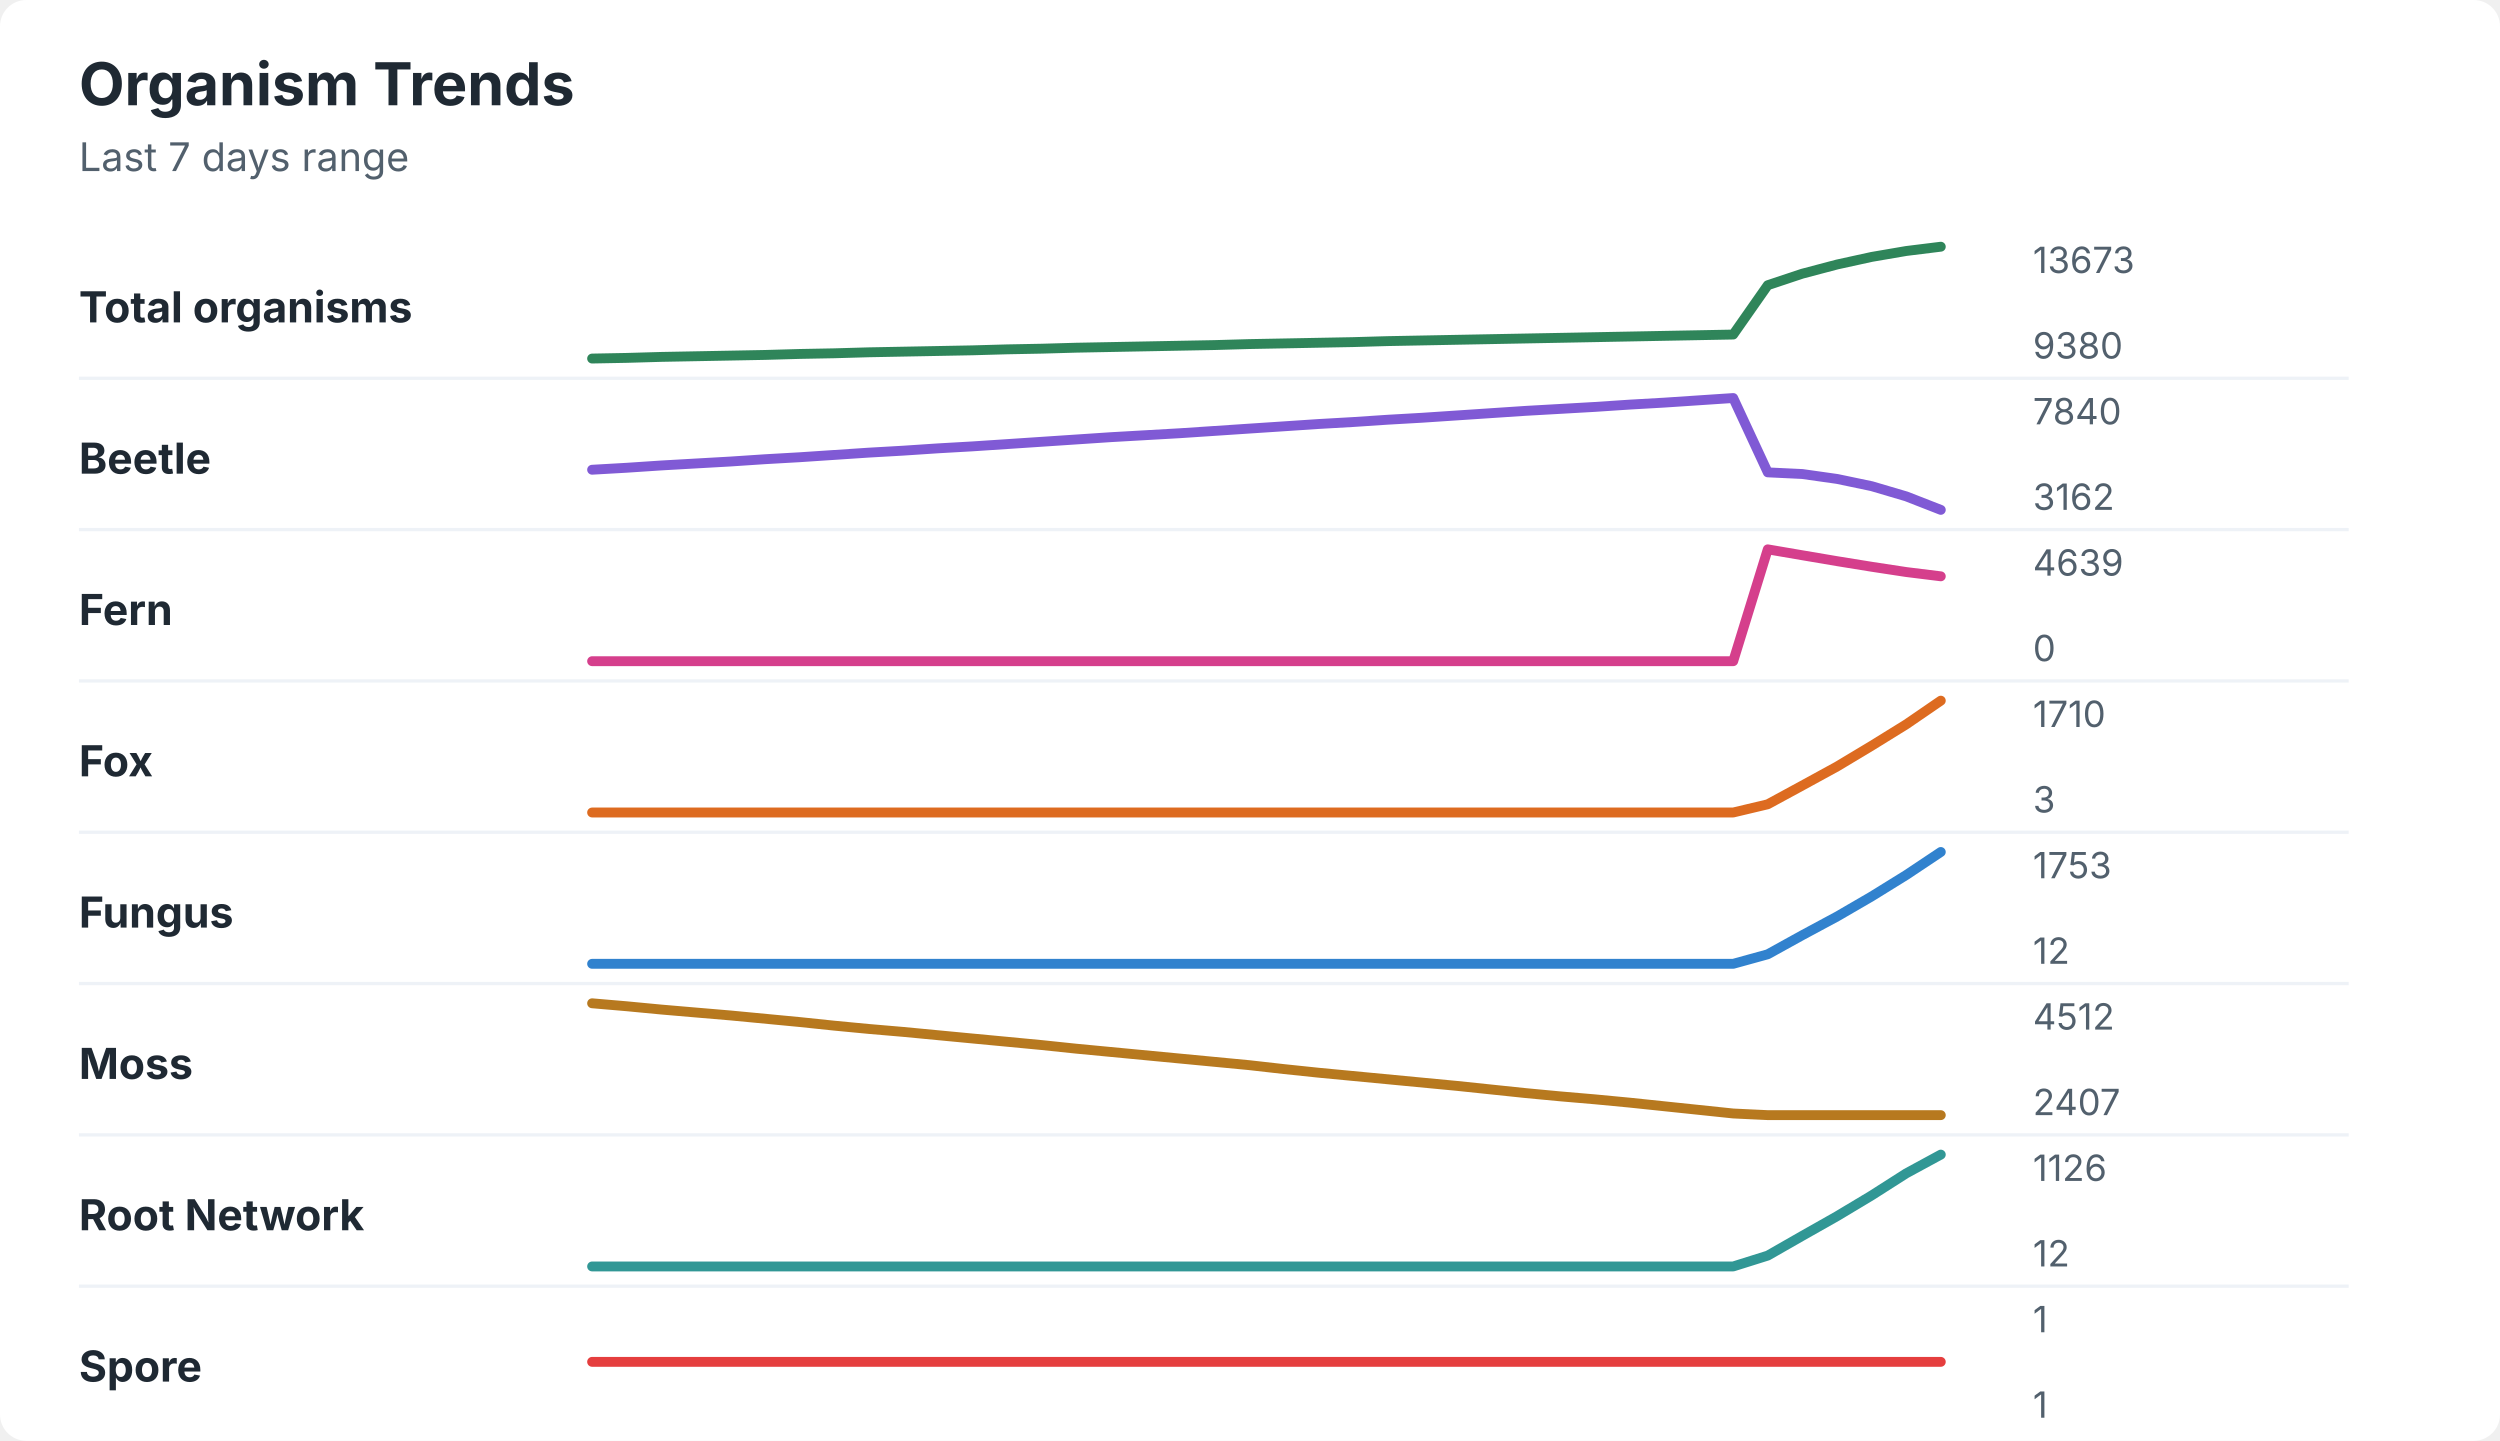
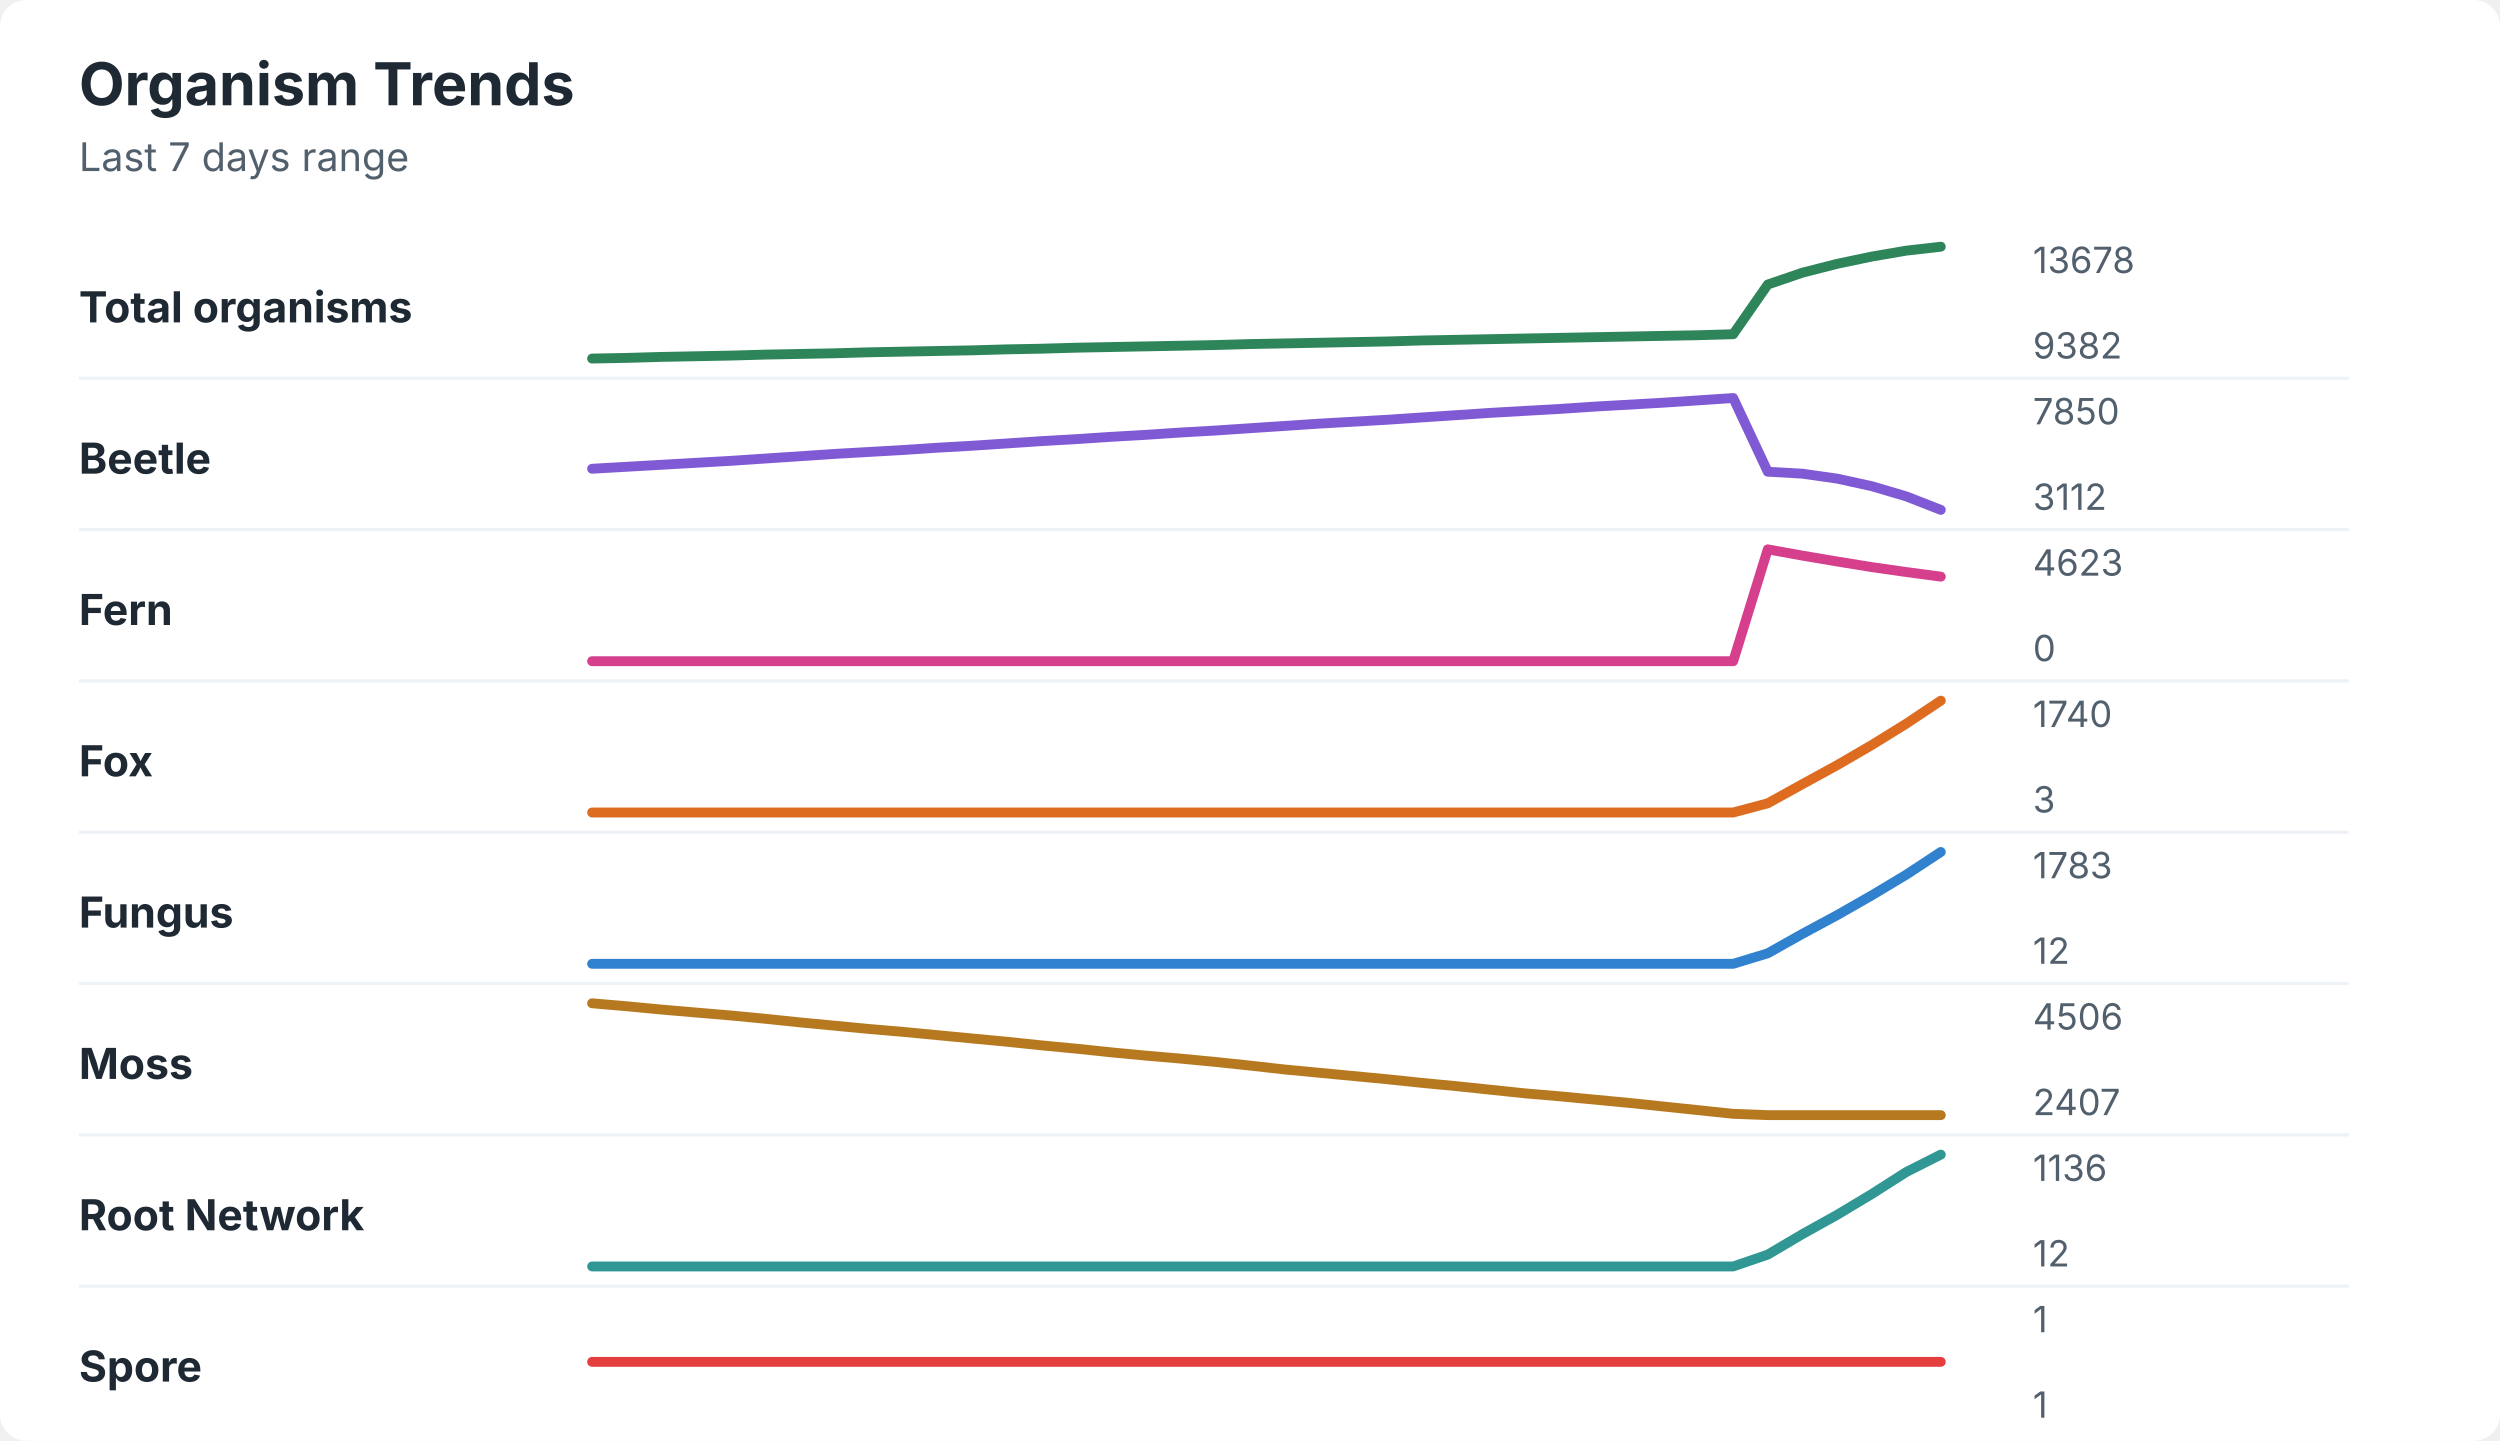
<svg xmlns="http://www.w3.org/2000/svg" width="760" height="438" viewBox="0 0 760 438" role="img" aria-labelledby="title desc">
  <rect width="760" height="438" rx="8" fill="#ffffff" />
  <style>
    text { font-family: -apple-system, BlinkMacSystemFont, "Segoe UI", sans-serif; }
    .title { font-size: 18px; font-weight: 700; fill: #1f2933; }
    .subtitle { font-size: 12px; fill: #52606d; }
    .label { font-size: 13px; font-weight: 650; fill: #1f2933; }
    .axis-value { font-size: 11px; fill: #52606d; }
    .separator { stroke: #eef2f7; stroke-width: 1; }
  </style>
  <text x="24" y="32" class="title">Organism Trends</text>
  <text x="24" y="52" class="subtitle">Last 7 days range</text>
  <text x="24" y="98" class="label">Total organisms</text>
-   <polyline points="180.0,109.0 190.5,108.8 201.0,108.5 211.5,108.3 222.1,108.1 232.6,107.9 243.1,107.6 253.6,107.4 264.1,107.1 274.6,106.9 285.1,106.7 295.6,106.5 306.2,106.2 316.7,106.0 327.2,105.7 337.7,105.5 348.2,105.3 358.7,105.1 369.2,104.9 379.7,104.6 390.3,104.4 400.8,104.2 411.3,104.0 421.8,103.7 432.3,103.5 442.8,103.3 453.3,103.1 463.8,102.9 474.4,102.7 484.9,102.5 495.4,102.3 505.9,102.1 516.4,101.9 526.9,101.7 537.4,86.7 547.9,83.2 558.5,80.4 569.0,78.1 579.5,76.3 590.0,75.0 " fill="none" stroke="#2f855a" stroke-width="3" stroke-linecap="round" stroke-linejoin="round" />
-   <text x="618" y="83" class="axis-value">13673</text>
-   <text x="618" y="109" class="axis-value">9380</text>
+   <polyline points="180.0,109.0 190.5,108.8 201.0,108.5 211.5,108.3 222.1,108.1 232.6,107.8 243.1,107.6 253.6,107.4 264.1,107.1 274.6,106.9 285.1,106.7 295.6,106.5 306.2,106.2 316.7,106.0 327.2,105.7 337.7,105.5 348.2,105.3 358.7,105.1 369.2,104.9 379.7,104.6 390.3,104.4 400.8,104.2 411.3,104.0 421.8,103.8 432.3,103.5 442.8,103.3 453.3,103.1 463.8,102.9 474.4,102.7 484.9,102.5 495.4,102.3 505.9,102.1 516.4,101.9 526.9,101.6 537.4,86.5 547.9,82.9 558.5,80.2 569.0,78.0 579.5,76.2 590.0,75.0 " fill="none" stroke="#2f855a" stroke-width="3" stroke-linecap="round" stroke-linejoin="round" />
+   <text x="618" y="83" class="axis-value">13678</text>
+   <text x="618" y="109" class="axis-value">9382</text>
  <line x1="24" y1="115.0" x2="714" y2="115.0" class="separator" />
  <text x="24" y="144" class="label">Beetle</text>
-   <polyline points="180.0,142.8 190.5,142.2 201.0,141.5 211.5,140.9 222.1,140.3 232.6,139.6 243.1,139.0 253.6,138.3 264.1,137.6 274.6,137.0 285.1,136.3 295.6,135.7 306.2,135.0 316.7,134.3 327.2,133.6 337.7,132.9 348.2,132.3 358.7,131.7 369.2,131.0 379.7,130.3 390.3,129.6 400.8,128.9 411.3,128.3 421.8,127.6 432.3,127.0 442.8,126.3 453.3,125.6 463.8,124.9 474.4,124.3 484.9,123.7 495.4,123.0 505.9,122.4 516.4,121.7 526.9,121.0 537.4,143.6 547.9,144.1 558.5,145.6 569.0,147.8 579.5,150.9 590.0,155.0 " fill="none" stroke="#805ad5" stroke-width="3" stroke-linecap="round" stroke-linejoin="round" />
-   <text x="618" y="129" class="axis-value">7840</text>
-   <text x="618" y="155" class="axis-value">3162</text>
+   <polyline points="180.0,142.5 190.5,141.9 201.0,141.3 211.5,140.7 222.1,140.1 232.6,139.4 243.1,138.7 253.6,138.0 264.1,137.4 274.6,136.8 285.1,136.1 295.6,135.5 306.2,134.8 316.7,134.1 327.2,133.5 337.7,132.8 348.2,132.2 358.7,131.5 369.2,130.9 379.7,130.2 390.3,129.5 400.8,128.8 411.3,128.2 421.8,127.6 432.3,126.9 442.8,126.2 453.3,125.5 463.8,124.9 474.4,124.3 484.9,123.6 495.4,123.0 505.9,122.4 516.4,121.7 526.9,121.0 537.4,143.4 547.9,144.0 558.5,145.5 569.0,147.8 579.5,150.9 590.0,155.0 " fill="none" stroke="#805ad5" stroke-width="3" stroke-linecap="round" stroke-linejoin="round" />
+   <text x="618" y="129" class="axis-value">7850</text>
+   <text x="618" y="155" class="axis-value">3112</text>
  <line x1="24" y1="161.0" x2="714" y2="161.0" class="separator" />
  <text x="24" y="190" class="label">Fern</text>
-   <polyline points="180.0,201.0 190.5,201.0 201.0,201.0 211.5,201.0 222.1,201.0 232.6,201.0 243.1,201.0 253.6,201.0 264.1,201.0 274.6,201.0 285.1,201.0 295.6,201.0 306.2,201.0 316.7,201.0 327.2,201.0 337.7,201.0 348.2,201.0 358.7,201.0 369.2,201.0 379.7,201.0 390.3,201.0 400.8,201.0 411.3,201.0 421.8,201.0 432.3,201.0 442.8,201.0 453.3,201.0 463.8,201.0 474.4,201.0 484.9,201.0 495.4,201.0 505.9,201.0 516.4,201.0 526.9,201.0 537.4,167.0 547.9,168.8 558.5,170.6 569.0,172.3 579.5,173.9 590.0,175.2 " fill="none" stroke="#d53f8c" stroke-width="3" stroke-linecap="round" stroke-linejoin="round" />
-   <text x="618" y="175" class="axis-value">4639</text>
+   <polyline points="180.0,201.0 190.5,201.0 201.0,201.0 211.5,201.0 222.1,201.0 232.6,201.0 243.1,201.0 253.6,201.0 264.1,201.0 274.6,201.0 285.1,201.0 295.6,201.0 306.2,201.0 316.7,201.0 327.2,201.0 337.7,201.0 348.2,201.0 358.7,201.0 369.2,201.0 379.7,201.0 390.3,201.0 400.8,201.0 411.3,201.0 421.8,201.0 432.3,201.0 442.8,201.0 453.3,201.0 463.8,201.0 474.4,201.0 484.9,201.0 495.4,201.0 505.9,201.0 516.4,201.0 526.9,201.0 537.4,167.0 547.9,168.9 558.5,170.7 569.0,172.4 579.5,173.9 590.0,175.3 " fill="none" stroke="#d53f8c" stroke-width="3" stroke-linecap="round" stroke-linejoin="round" />
+   <text x="618" y="175" class="axis-value">4623</text>
  <text x="618" y="201" class="axis-value">0</text>
  <line x1="24" y1="207.0" x2="714" y2="207.0" class="separator" />
  <text x="24" y="236" class="label">Fox</text>
-   <polyline points="180.0,247.0 190.5,247.0 201.0,247.0 211.5,247.0 222.1,247.0 232.6,247.0 243.1,247.0 253.6,247.0 264.1,247.0 274.6,247.0 285.1,247.0 295.6,247.0 306.2,247.0 316.7,247.0 327.2,247.0 337.7,247.0 348.2,247.0 358.7,247.0 369.2,247.0 379.7,247.0 390.3,247.0 400.8,247.0 411.3,247.0 421.8,247.0 432.3,247.0 442.8,247.0 453.3,247.0 463.8,247.0 474.4,247.0 484.9,247.0 495.4,247.0 505.9,247.0 516.4,247.0 526.9,247.0 537.4,244.5 547.9,238.8 558.5,233.0 569.0,226.7 579.5,220.2 590.0,213.0 " fill="none" stroke="#dd6b20" stroke-width="3" stroke-linecap="round" stroke-linejoin="round" />
-   <text x="618" y="221" class="axis-value">1710</text>
+   <polyline points="180.0,247.0 190.5,247.0 201.0,247.0 211.5,247.0 222.1,247.0 232.6,247.0 243.1,247.0 253.6,247.0 264.1,247.0 274.6,247.0 285.1,247.0 295.6,247.0 306.2,247.0 316.7,247.0 327.2,247.0 337.7,247.0 348.2,247.0 358.7,247.0 369.2,247.0 379.7,247.0 390.3,247.0 400.8,247.0 411.3,247.0 421.8,247.0 432.3,247.0 442.8,247.0 453.3,247.0 463.8,247.0 474.4,247.0 484.9,247.0 495.4,247.0 505.9,247.0 516.4,247.0 526.9,247.0 537.4,244.2 547.9,238.4 558.5,232.6 569.0,226.5 579.5,220.0 590.0,213.0 " fill="none" stroke="#dd6b20" stroke-width="3" stroke-linecap="round" stroke-linejoin="round" />
+   <text x="618" y="221" class="axis-value">1740</text>
  <text x="618" y="247" class="axis-value">3</text>
  <line x1="24" y1="253.0" x2="714" y2="253.0" class="separator" />
  <text x="24" y="282" class="label">Fungus</text>
-   <polyline points="180.0,293.0 190.5,293.0 201.0,293.0 211.5,293.0 222.1,293.0 232.6,293.0 243.1,293.0 253.6,293.0 264.1,293.0 274.6,293.0 285.1,293.0 295.6,293.0 306.2,293.0 316.7,293.0 327.2,293.0 337.7,293.0 348.2,293.0 358.7,293.0 369.2,293.0 379.7,293.0 390.3,293.0 400.8,293.0 411.3,293.0 421.8,293.0 432.3,293.0 442.8,293.0 453.3,293.0 463.8,293.0 474.4,293.0 484.9,293.0 495.4,293.0 505.9,293.0 516.4,293.0 526.9,293.0 537.4,290.1 547.9,284.3 558.5,278.6 569.0,272.5 579.5,266.0 590.0,259.0 " fill="none" stroke="#3182ce" stroke-width="3" stroke-linecap="round" stroke-linejoin="round" />
-   <text x="618" y="267" class="axis-value">1753</text>
+   <polyline points="180.0,293.0 190.5,293.0 201.0,293.0 211.5,293.0 222.1,293.0 232.6,293.0 243.1,293.0 253.6,293.0 264.1,293.0 274.6,293.0 285.1,293.0 295.6,293.0 306.2,293.0 316.7,293.0 327.2,293.0 337.7,293.0 348.2,293.0 358.7,293.0 369.2,293.0 379.7,293.0 390.3,293.0 400.8,293.0 411.3,293.0 421.8,293.0 432.3,293.0 442.8,293.0 453.3,293.0 463.8,293.0 474.4,293.0 484.9,293.0 495.4,293.0 505.9,293.0 516.4,293.0 526.9,293.0 537.4,289.8 547.9,283.9 558.5,278.2 569.0,272.2 579.5,265.9 590.0,259.0 " fill="none" stroke="#3182ce" stroke-width="3" stroke-linecap="round" stroke-linejoin="round" />
+   <text x="618" y="267" class="axis-value">1783</text>
  <text x="618" y="293" class="axis-value">12</text>
  <line x1="24" y1="299.0" x2="714" y2="299.0" class="separator" />
  <text x="24" y="328" class="label">Moss</text>
-   <polyline points="180.0,305.0 190.5,305.9 201.0,306.9 211.5,307.8 222.1,308.7 232.6,309.7 243.1,310.7 253.6,311.8 264.1,312.8 274.6,313.7 285.1,314.7 295.6,315.7 306.2,316.7 316.7,317.7 327.2,318.8 337.7,319.8 348.2,320.8 358.7,321.8 369.2,322.8 379.7,323.8 390.3,325.0 400.8,326.1 411.3,327.1 421.8,328.1 432.3,329.1 442.8,330.1 453.3,331.2 463.8,332.3 474.4,333.3 484.9,334.2 495.4,335.2 505.9,336.3 516.4,337.4 526.9,338.5 537.4,339.0 547.9,339.0 558.5,339.0 569.0,339.0 579.5,339.0 590.0,339.0 " fill="none" stroke="#b7791f" stroke-width="3" stroke-linecap="round" stroke-linejoin="round" />
-   <text x="618" y="313" class="axis-value">4512</text>
+   <polyline points="180.0,305.0 190.5,305.9 201.0,306.9 211.5,307.8 222.1,308.7 232.6,309.7 243.1,310.8 253.6,311.8 264.1,312.8 274.6,313.7 285.1,314.7 295.6,315.7 306.2,316.7 316.7,317.8 327.2,318.8 337.7,319.9 348.2,320.9 358.7,321.8 369.2,322.8 379.7,323.9 390.3,325.1 400.8,326.1 411.3,327.1 421.8,328.1 432.3,329.2 442.8,330.2 453.3,331.3 463.8,332.4 474.4,333.3 484.9,334.3 495.4,335.3 505.9,336.4 516.4,337.5 526.9,338.6 537.4,339.0 547.9,339.0 558.5,339.0 569.0,339.0 579.5,339.0 590.0,339.0 " fill="none" stroke="#b7791f" stroke-width="3" stroke-linecap="round" stroke-linejoin="round" />
+   <text x="618" y="313" class="axis-value">4506</text>
  <text x="618" y="339" class="axis-value">2407</text>
  <line x1="24" y1="345.0" x2="714" y2="345.0" class="separator" />
  <text x="24" y="374" class="label">Root Network</text>
-   <polyline points="180.0,385.0 190.5,385.0 201.0,385.0 211.5,385.0 222.1,385.0 232.6,385.0 243.1,385.0 253.6,385.0 264.1,385.0 274.6,385.0 285.1,385.0 295.6,385.0 306.2,385.0 316.7,385.0 327.2,385.0 337.7,385.0 348.2,385.0 358.7,385.0 369.2,385.0 379.7,385.0 390.3,385.0 400.8,385.0 411.3,385.0 421.8,385.0 432.3,385.0 442.8,385.0 453.3,385.0 463.8,385.0 474.4,385.0 484.9,385.0 495.4,385.0 505.9,385.0 516.4,385.0 526.9,385.0 537.4,381.7 547.9,375.7 558.5,369.7 569.0,363.4 579.5,356.7 590.0,351.0 " fill="none" stroke="#319795" stroke-width="3" stroke-linecap="round" stroke-linejoin="round" />
-   <text x="618" y="359" class="axis-value">1126</text>
+   <polyline points="180.0,385.0 190.5,385.0 201.0,385.0 211.5,385.0 222.1,385.0 232.6,385.0 243.1,385.0 253.6,385.0 264.1,385.0 274.6,385.0 285.1,385.0 295.6,385.0 306.2,385.0 316.7,385.0 327.2,385.0 337.7,385.0 348.2,385.0 358.7,385.0 369.2,385.0 379.7,385.0 390.3,385.0 400.8,385.0 411.3,385.0 421.8,385.0 432.3,385.0 442.8,385.0 453.3,385.0 463.8,385.0 474.4,385.0 484.9,385.0 495.4,385.0 505.9,385.0 516.4,385.0 526.9,385.0 537.4,381.4 547.9,375.2 558.5,369.3 569.0,363.0 579.5,356.3 590.0,351.0 " fill="none" stroke="#319795" stroke-width="3" stroke-linecap="round" stroke-linejoin="round" />
+   <text x="618" y="359" class="axis-value">1136</text>
  <text x="618" y="385" class="axis-value">12</text>
  <line x1="24" y1="391.0" x2="714" y2="391.0" class="separator" />
  <text x="24" y="420" class="label">Spore</text>
  <polyline points="180.0,414.0 190.5,414.0 201.0,414.0 211.5,414.0 222.1,414.0 232.6,414.0 243.1,414.0 253.6,414.0 264.1,414.0 274.6,414.0 285.1,414.0 295.6,414.0 306.2,414.0 316.7,414.0 327.2,414.0 337.7,414.0 348.2,414.0 358.7,414.0 369.2,414.0 379.7,414.0 390.3,414.0 400.8,414.0 411.3,414.0 421.8,414.0 432.3,414.0 442.8,414.0 453.3,414.0 463.8,414.0 474.4,414.0 484.9,414.0 495.4,414.0 505.9,414.0 516.4,414.0 526.9,414.0 537.4,414.0 547.9,414.0 558.5,414.0 569.0,414.0 579.5,414.0 590.0,414.0 " fill="none" stroke="#e53e3e" stroke-width="3" stroke-linecap="round" stroke-linejoin="round" />
  <text x="618" y="405" class="axis-value">1</text>
  <text x="618" y="431" class="axis-value">1</text>
</svg>
